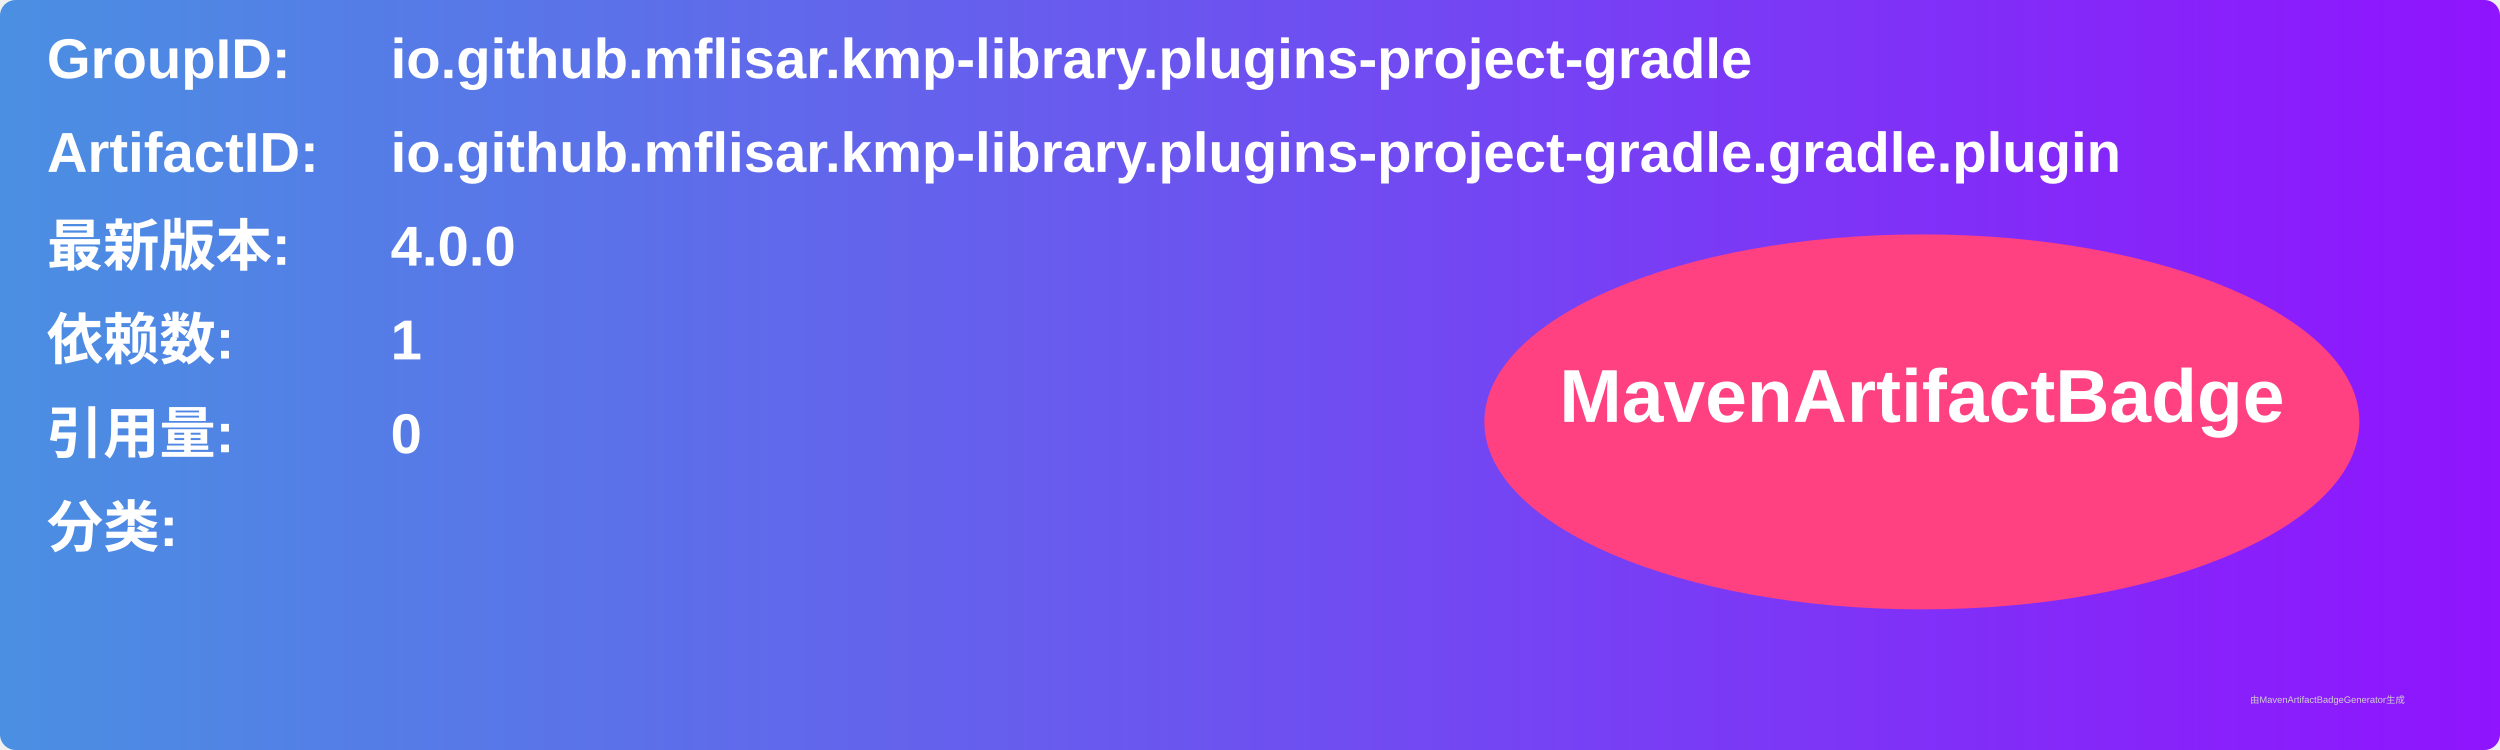
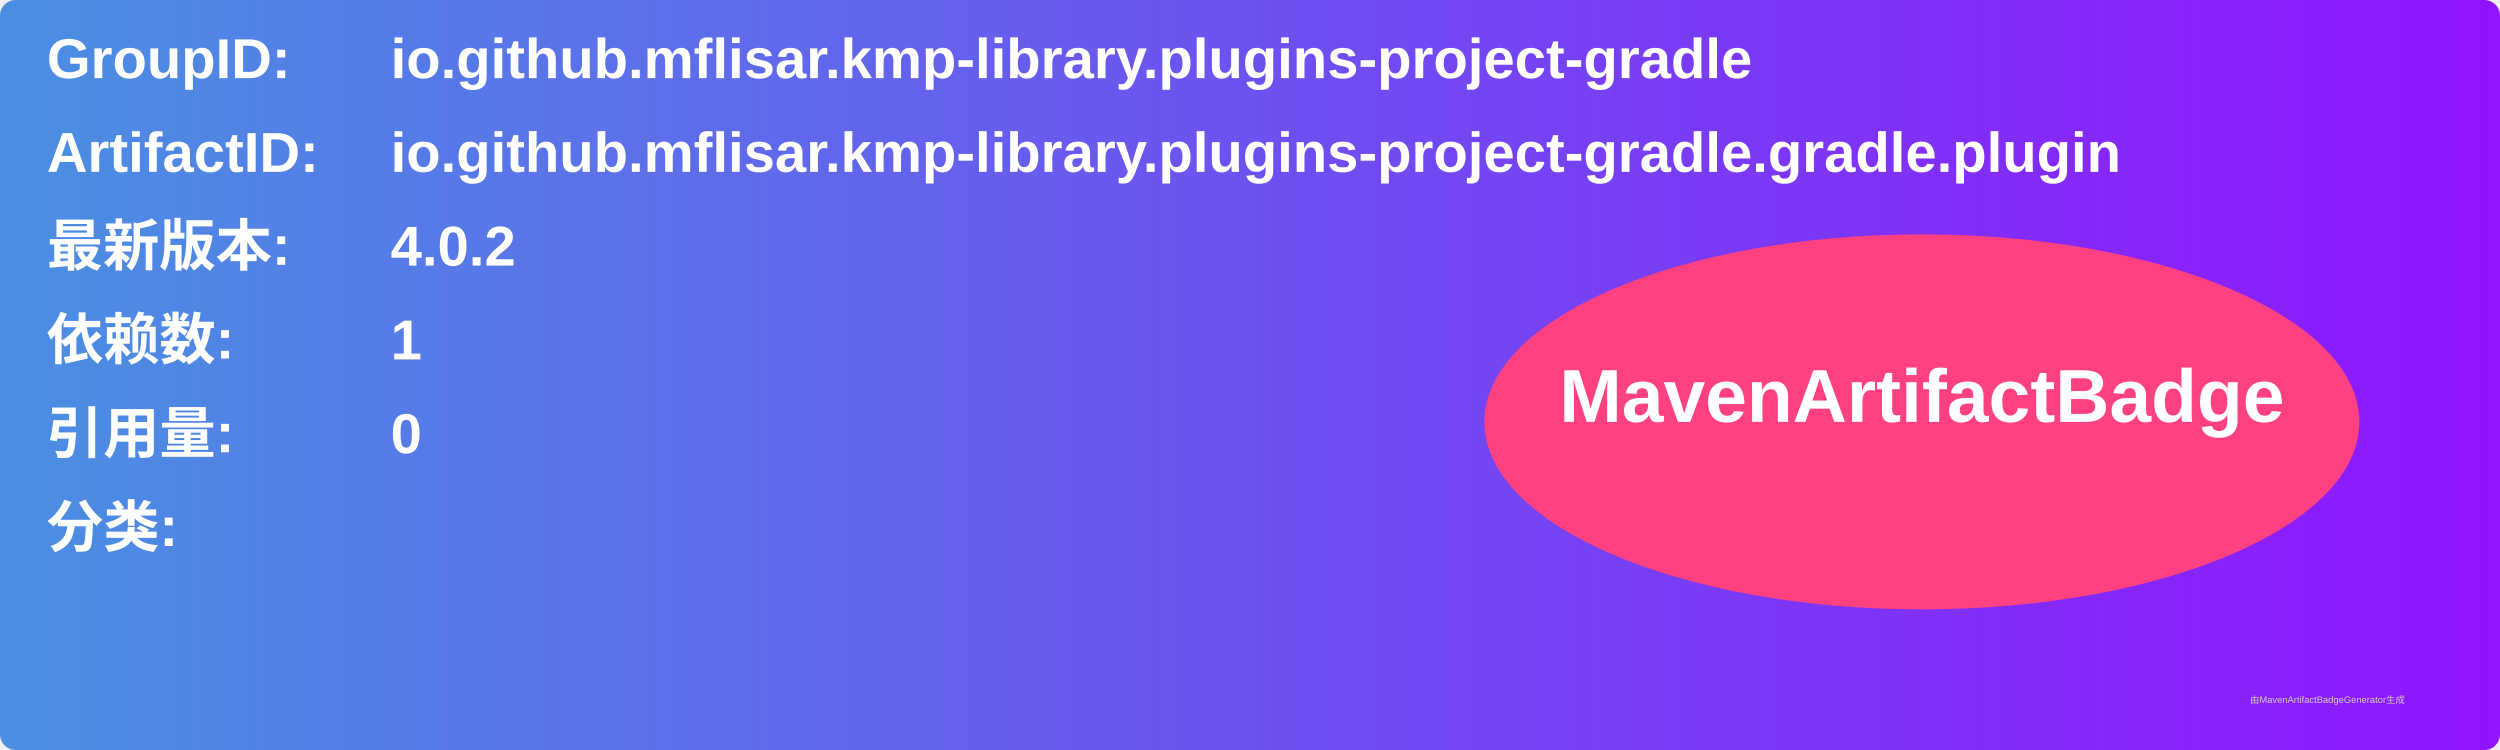
<svg xmlns="http://www.w3.org/2000/svg" width="800" height="240" viewBox="0 0 800 240">
  <linearGradient id="grad" x1="0%" y1="0%" x2="100%" y2="0%">
    <stop offset="0%" stop-color="#4a90e2" />
    <stop offset="100%" stop-color="#9013fe" />
  </linearGradient>
  <rect width="100%" height="100%" rx="5" ry="5" fill="url(#grad)" />
  <g transform="translate(15, 15)">
    <text x="0" y="10" font-family="Arial" font-size="18" fill="white" font-weight="bold" width="260">GroupID:</text>
    <text x="110" y="10" font-family="Arial" font-size="18" fill="white" font-weight="bold" width="460">io.github.mflisar.kmp-library.plugins-project-gradle</text>
    <text x="0" y="40" font-family="Arial" font-size="18" fill="white" font-weight="bold" width="260">ArtifactID:</text>
    <text x="110" y="40" font-family="Arial" font-size="18" fill="white" font-weight="bold" width="460">io.github.mflisar.kmp-library.plugins-project-gradle.gradle.plugin</text>
    <text x="0" y="70" font-family="Arial" font-size="18" fill="white" font-weight="bold">最新版本:</text>
    <text x="110" y="70" font-family="Arial" font-size="18" fill="white" font-weight="bold">
-       <tspan font-weight="bold">4.0.0</tspan>
+       <tspan font-weight="bold">4.0.2</tspan>
    </text>
    <text x="0" y="100" font-family="Arial" font-size="18" fill="white" font-weight="bold">依赖数: </text>
    <text x="110" y="100" font-family="Arial" font-size="18" fill="white">
      <tspan font-weight="bold">1</tspan>
    </text>
    <text x="0" y="130" font-family="Arial" font-size="18" fill="white" font-weight="bold">引用量: </text>
    <text x="110" y="130" font-family="Arial" font-size="18" fill="white">
      <tspan font-weight="bold">0</tspan>
    </text>
    <text x="0" y="160" font-family="Arial" font-size="18" fill="white" font-weight="bold">分类:</text>
    <text x="10" y="190" font-family="Arial" font-size="10" fill="white">
      <tspan font-weight="bold" />
    </text>
    <ellipse cx="600" cy="120" rx="140" ry="60" fill="#ff4081" />
    <text x="600" y="120" text-anchor="middle" font-family="Arial" font-size="24" fill="white" font-weight="bold">MavenArtifactBadge</text>
  </g>
  <text x="720" y="225" font-family="Arial" font-size="3" fill="#d0d0d0">由MavenArtifactBadgeGenerator生成</text>
</svg>
